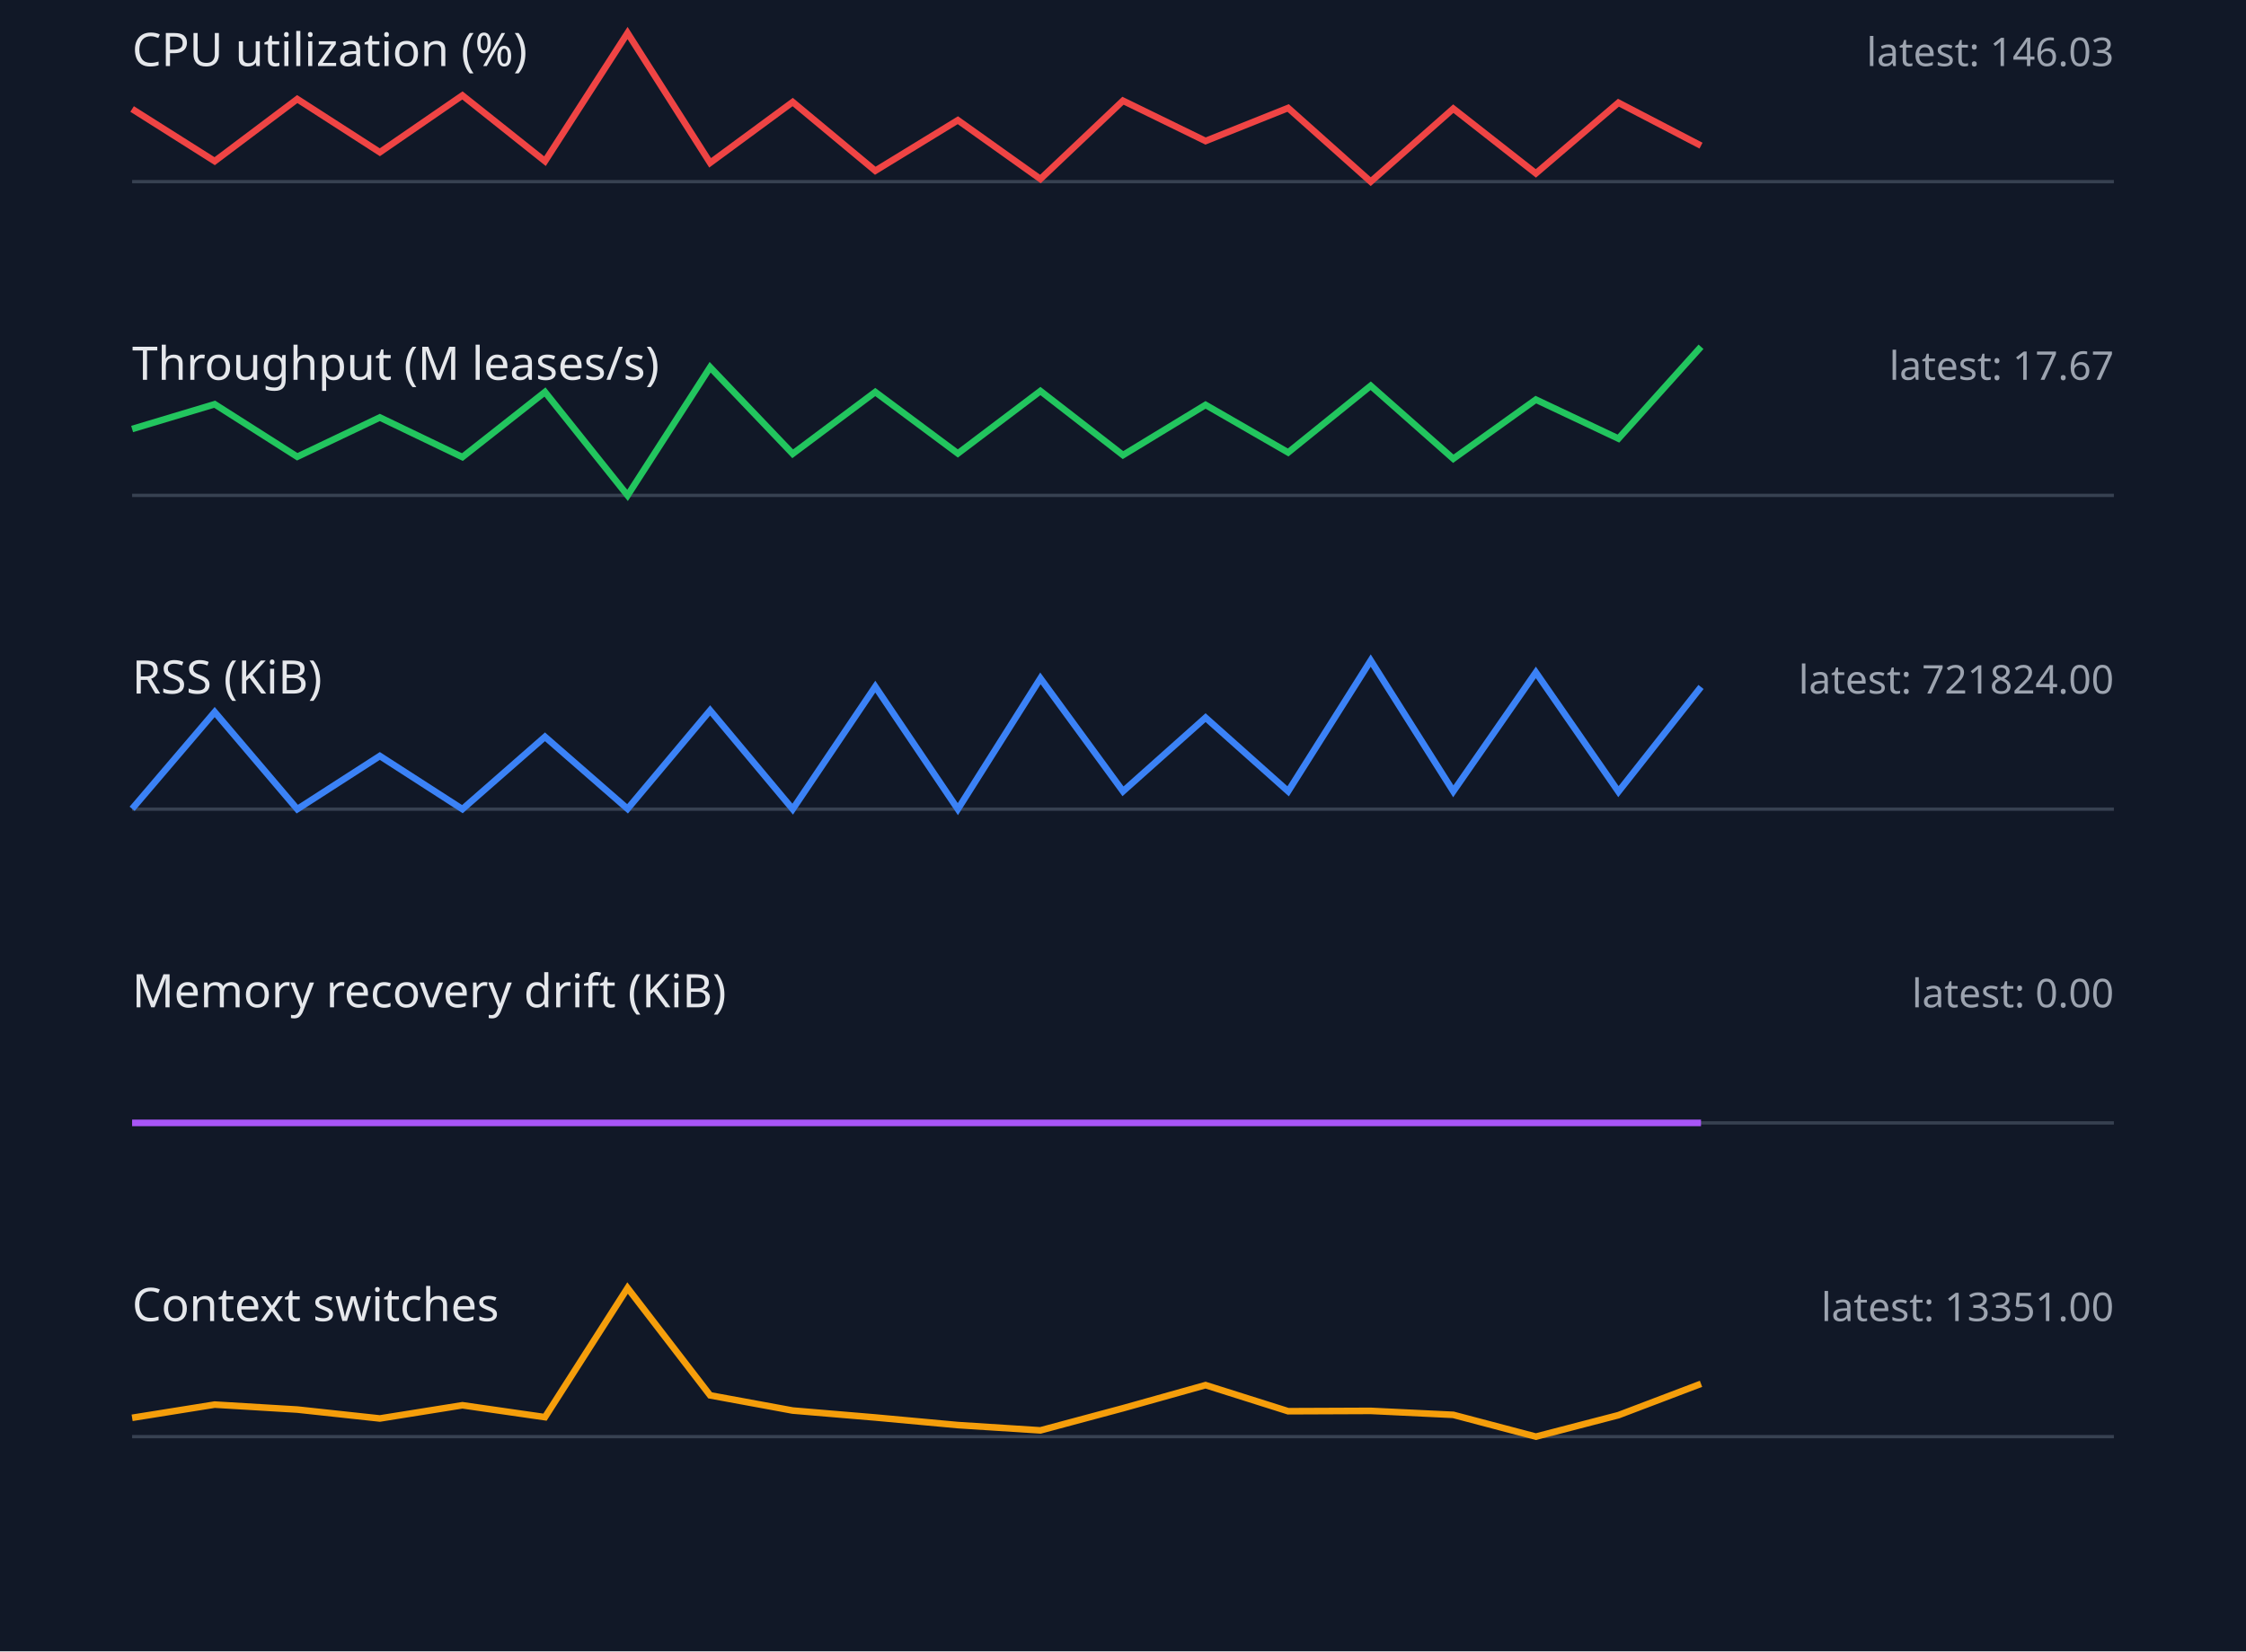
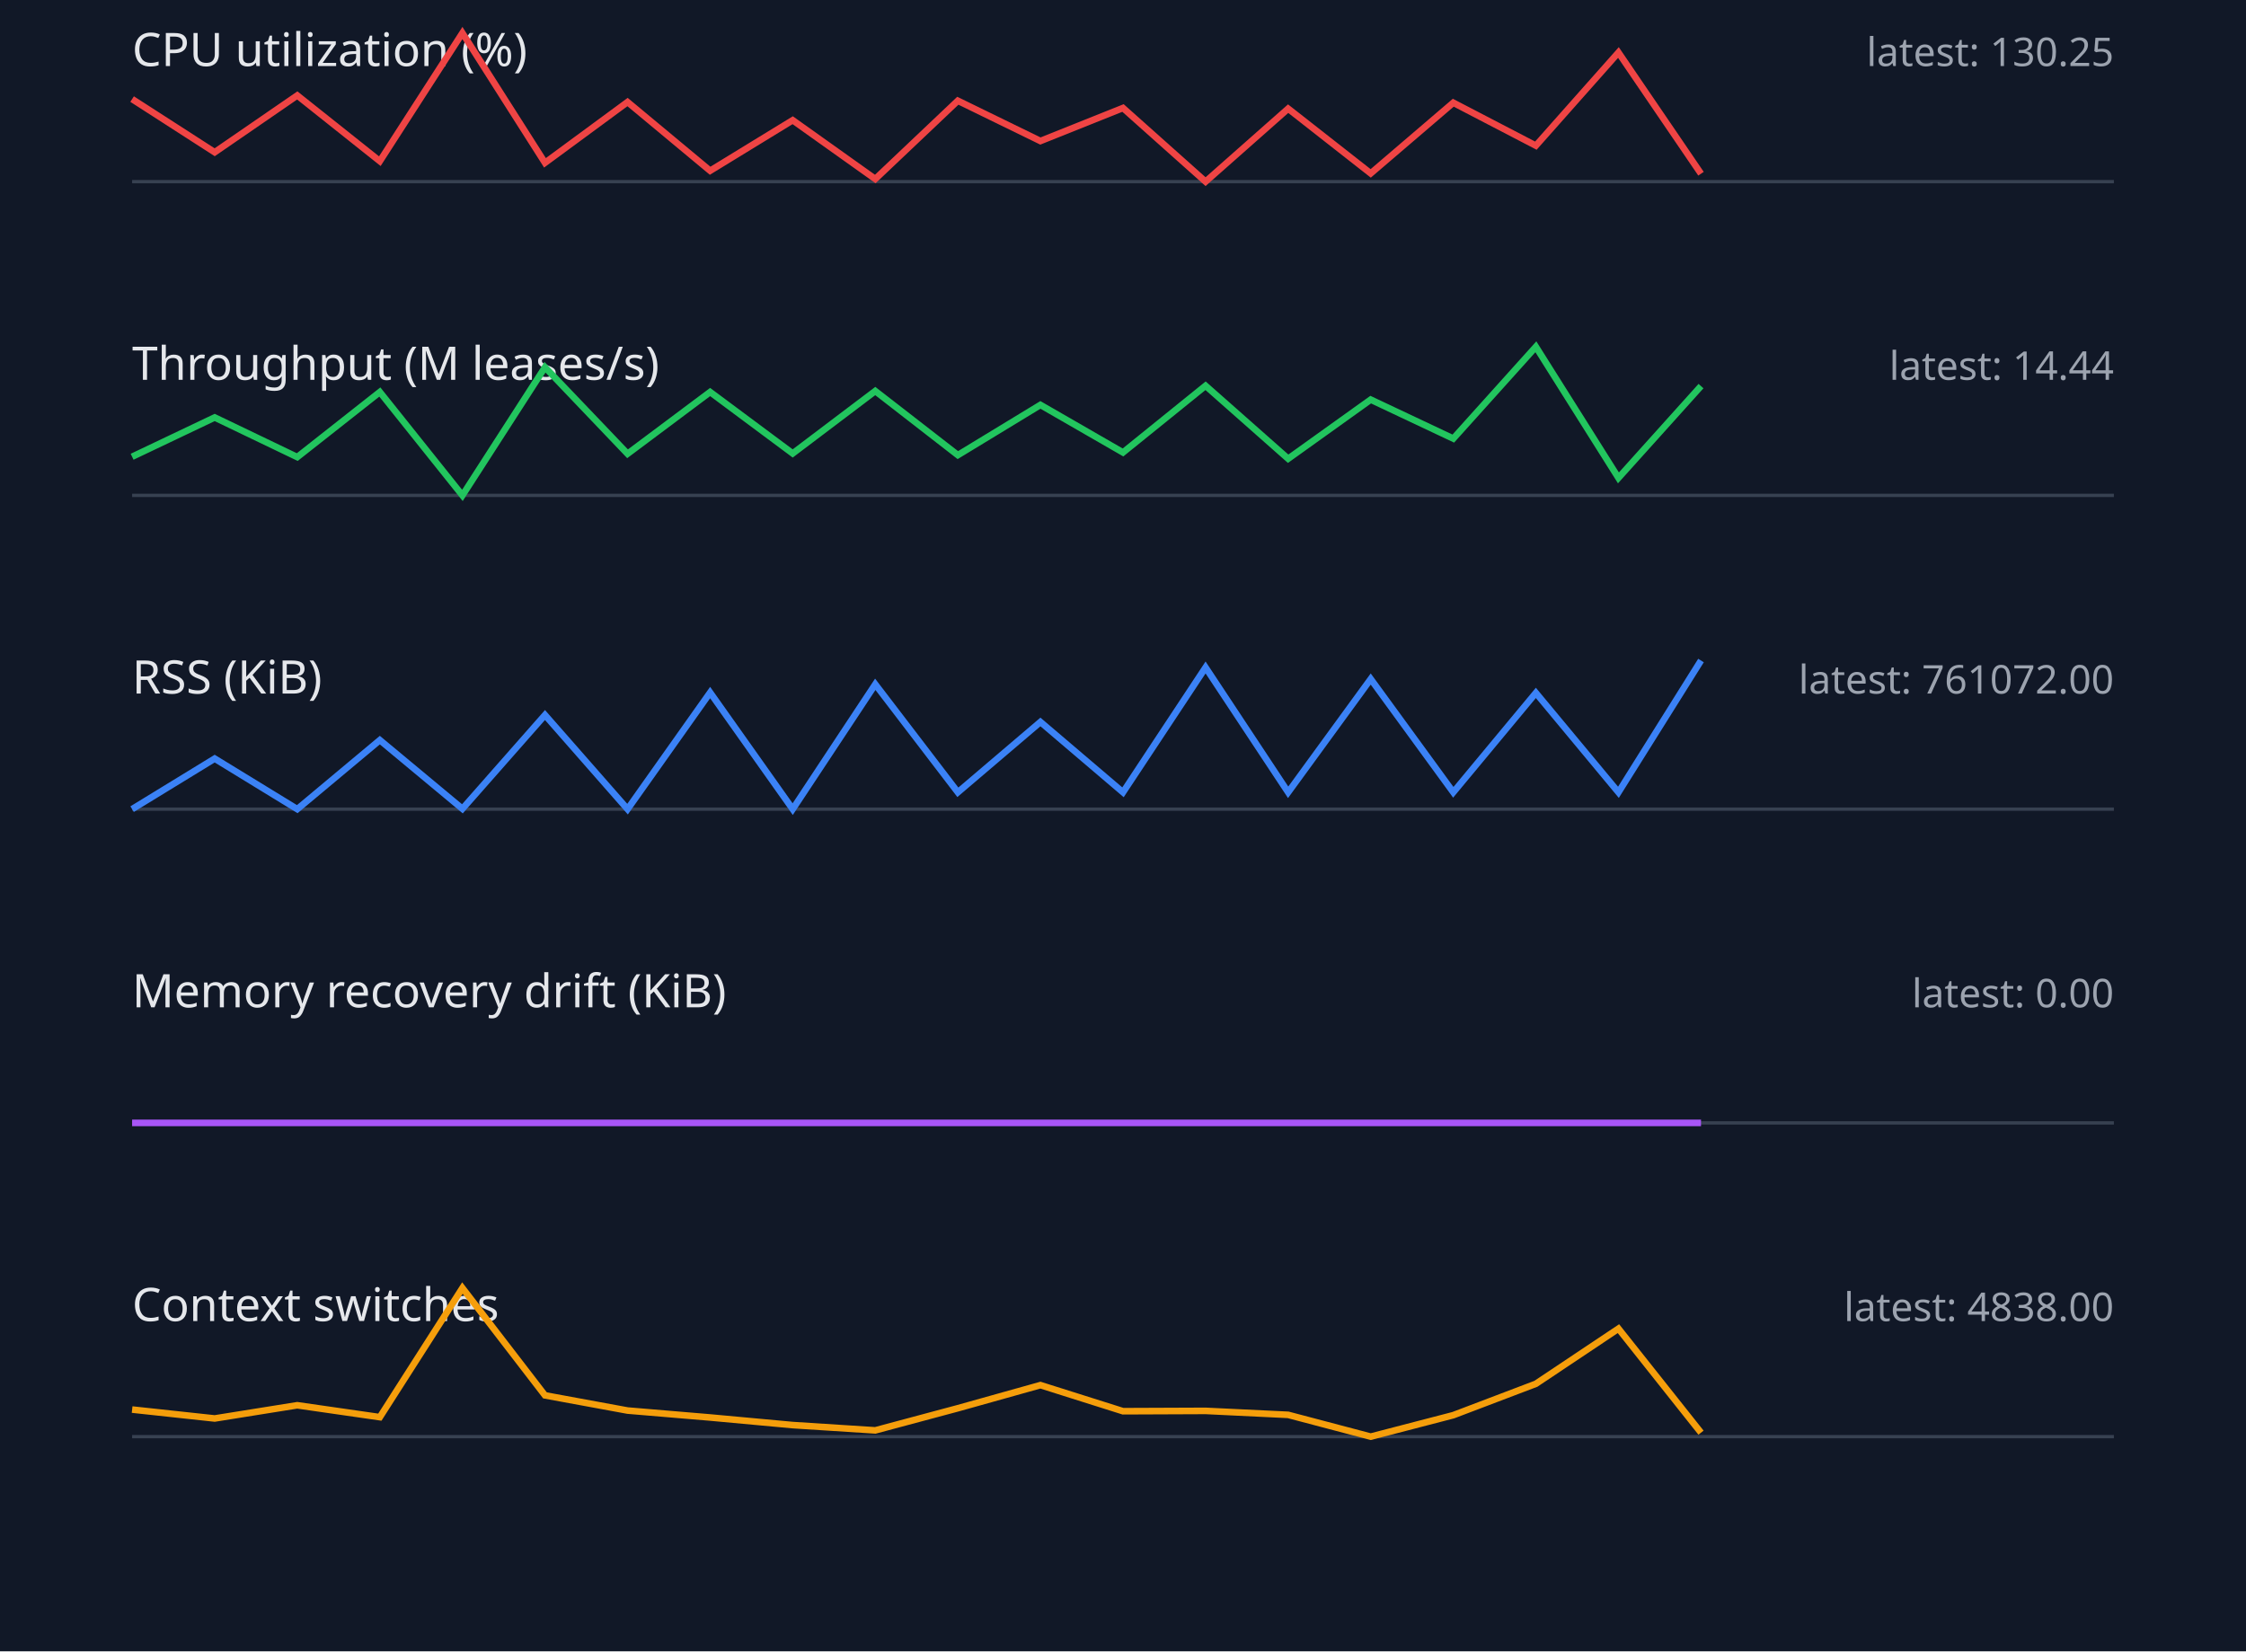
<svg xmlns="http://www.w3.org/2000/svg" width="680" height="500" viewBox="0 0 680 500">
  <style>.label{font:14px sans-serif;fill:#e5e7eb}.value{font:12px sans-serif;fill:#9ca3af}.axis{stroke:#374151}.series{fill:none;stroke-width:2}</style>
  <rect width="100%" height="100%" fill="#111827" />
  <text x="40" y="20" class="label">CPU utilization (%)</text>
-   <text x="640" y="20" text-anchor="end" class="value">latest: 146.03</text>
+   <text x="640" y="20" text-anchor="end" class="value">latest: 130.25</text>
  <line x1="40" y1="55" x2="640" y2="55" class="axis" />
-   <polyline points="40,33.0 65,48.8 90,30.0 115,46.1 140,28.9 165,48.8 190,10.0 215,49.3 240,30.9 265,51.7 290,36.4 315,54.2 340,30.5 365,42.7 390,32.7 415,55.0 440,32.9 465,52.5 490,31.1 515,44.1" stroke="#ef4444" class="series" />
+   <polyline points="40,30.0 65,46.1 90,28.9 115,48.8 140,10.0 165,49.3 190,30.9 215,51.7 240,36.4 265,54.2 290,30.5 315,42.7 340,32.7 365,55.0 390,32.9 415,52.5 440,31.1 465,44.1 490,15.9 515,52.6" stroke="#ef4444" class="series" />
  <text x="40" y="115" class="label">Throughput (M leases/s)</text>
-   <text x="640" y="115" text-anchor="end" class="value">latest: 17.67</text>
+   <text x="640" y="115" text-anchor="end" class="value">latest: 14.44</text>
  <line x1="40" y1="150" x2="640" y2="150" class="axis" />
-   <polyline points="40,129.9 65,122.4 90,138.3 115,126.4 140,138.4 165,118.7 190,150.0 215,111.2 240,137.4 265,118.7 290,137.3 315,118.4 340,137.8 365,122.6 390,137.0 415,116.8 440,138.9 465,121.0 490,132.8 515,105.0" stroke="#22c55e" class="series" />
+   <polyline points="40,138.3 65,126.4 90,138.4 115,118.7 140,150.0 165,111.2 190,137.4 215,118.7 240,137.3 265,118.4 290,137.8 315,122.6 340,137.0 365,116.8 390,138.9 415,121.0 440,132.8 465,105.0 490,144.7 515,116.9" stroke="#22c55e" class="series" />
  <text x="40" y="210" class="label">RSS (KiB)</text>
-   <text x="640" y="210" text-anchor="end" class="value">latest: 721824.00</text>
+   <text x="640" y="210" text-anchor="end" class="value">latest: 761072.00</text>
  <line x1="40" y1="245" x2="640" y2="245" class="axis" />
-   <polyline points="40,244.9 65,215.6 90,245.0 115,228.9 140,245.0 165,223.1 190,244.9 215,215.1 240,245.0 265,207.9 290,245.0 315,205.4 340,239.6 365,217.3 390,239.6 415,200.0 440,239.6 465,203.6 490,239.7 515,208.0" stroke="#3b82f6" class="series" />
+   <polyline points="40,245.0 65,229.7 90,245.0 115,224.1 140,244.9 165,216.5 190,245.0 215,209.7 240,245.0 265,207.2 290,239.9 315,218.6 340,239.9 365,202.1 390,239.9 415,205.6 440,239.9 465,209.8 490,239.9 515,200.0" stroke="#3b82f6" class="series" />
  <text x="40" y="305" class="label">Memory recovery drift (KiB)</text>
  <text x="640" y="305" text-anchor="end" class="value">latest: 0.00</text>
  <line x1="40" y1="340" x2="640" y2="340" class="axis" />
  <polyline points="40,340.0 65,340.0 90,340.0 115,340.0 140,340.0 165,340.0 190,340.0 215,340.0 240,340.0 265,340.0 290,340.0 315,340.0 340,340.0 365,340.0 390,340.0 415,340.0 440,340.0 465,340.0 490,340.0 515,340.0" stroke="#a855f7" class="series" />
  <text x="40" y="400" class="label">Context switches</text>
-   <text x="640" y="400" text-anchor="end" class="value">latest: 13351.00</text>
+   <text x="640" y="400" text-anchor="end" class="value">latest: 4838.00</text>
  <line x1="40" y1="435" x2="640" y2="435" class="axis" />
-   <polyline points="40,429.3 65,425.3 90,426.8 115,429.5 140,425.5 165,429.1 190,390.0 215,422.5 240,427.1 265,429.2 290,431.5 315,433.1 340,426.4 365,419.4 390,427.3 415,427.2 440,428.4 465,435.0 490,428.5 515,419.0" stroke="#f59e0b" class="series" />
+   <polyline points="40,426.8 65,429.5 90,425.5 115,429.1 140,390.0 165,422.5 190,427.1 215,429.2 240,431.5 265,433.1 290,426.4 315,419.4 340,427.3 365,427.2 390,428.4 415,435.0 440,428.5 465,419.0 490,402.3 515,433.8" stroke="#f59e0b" class="series" />
</svg>
